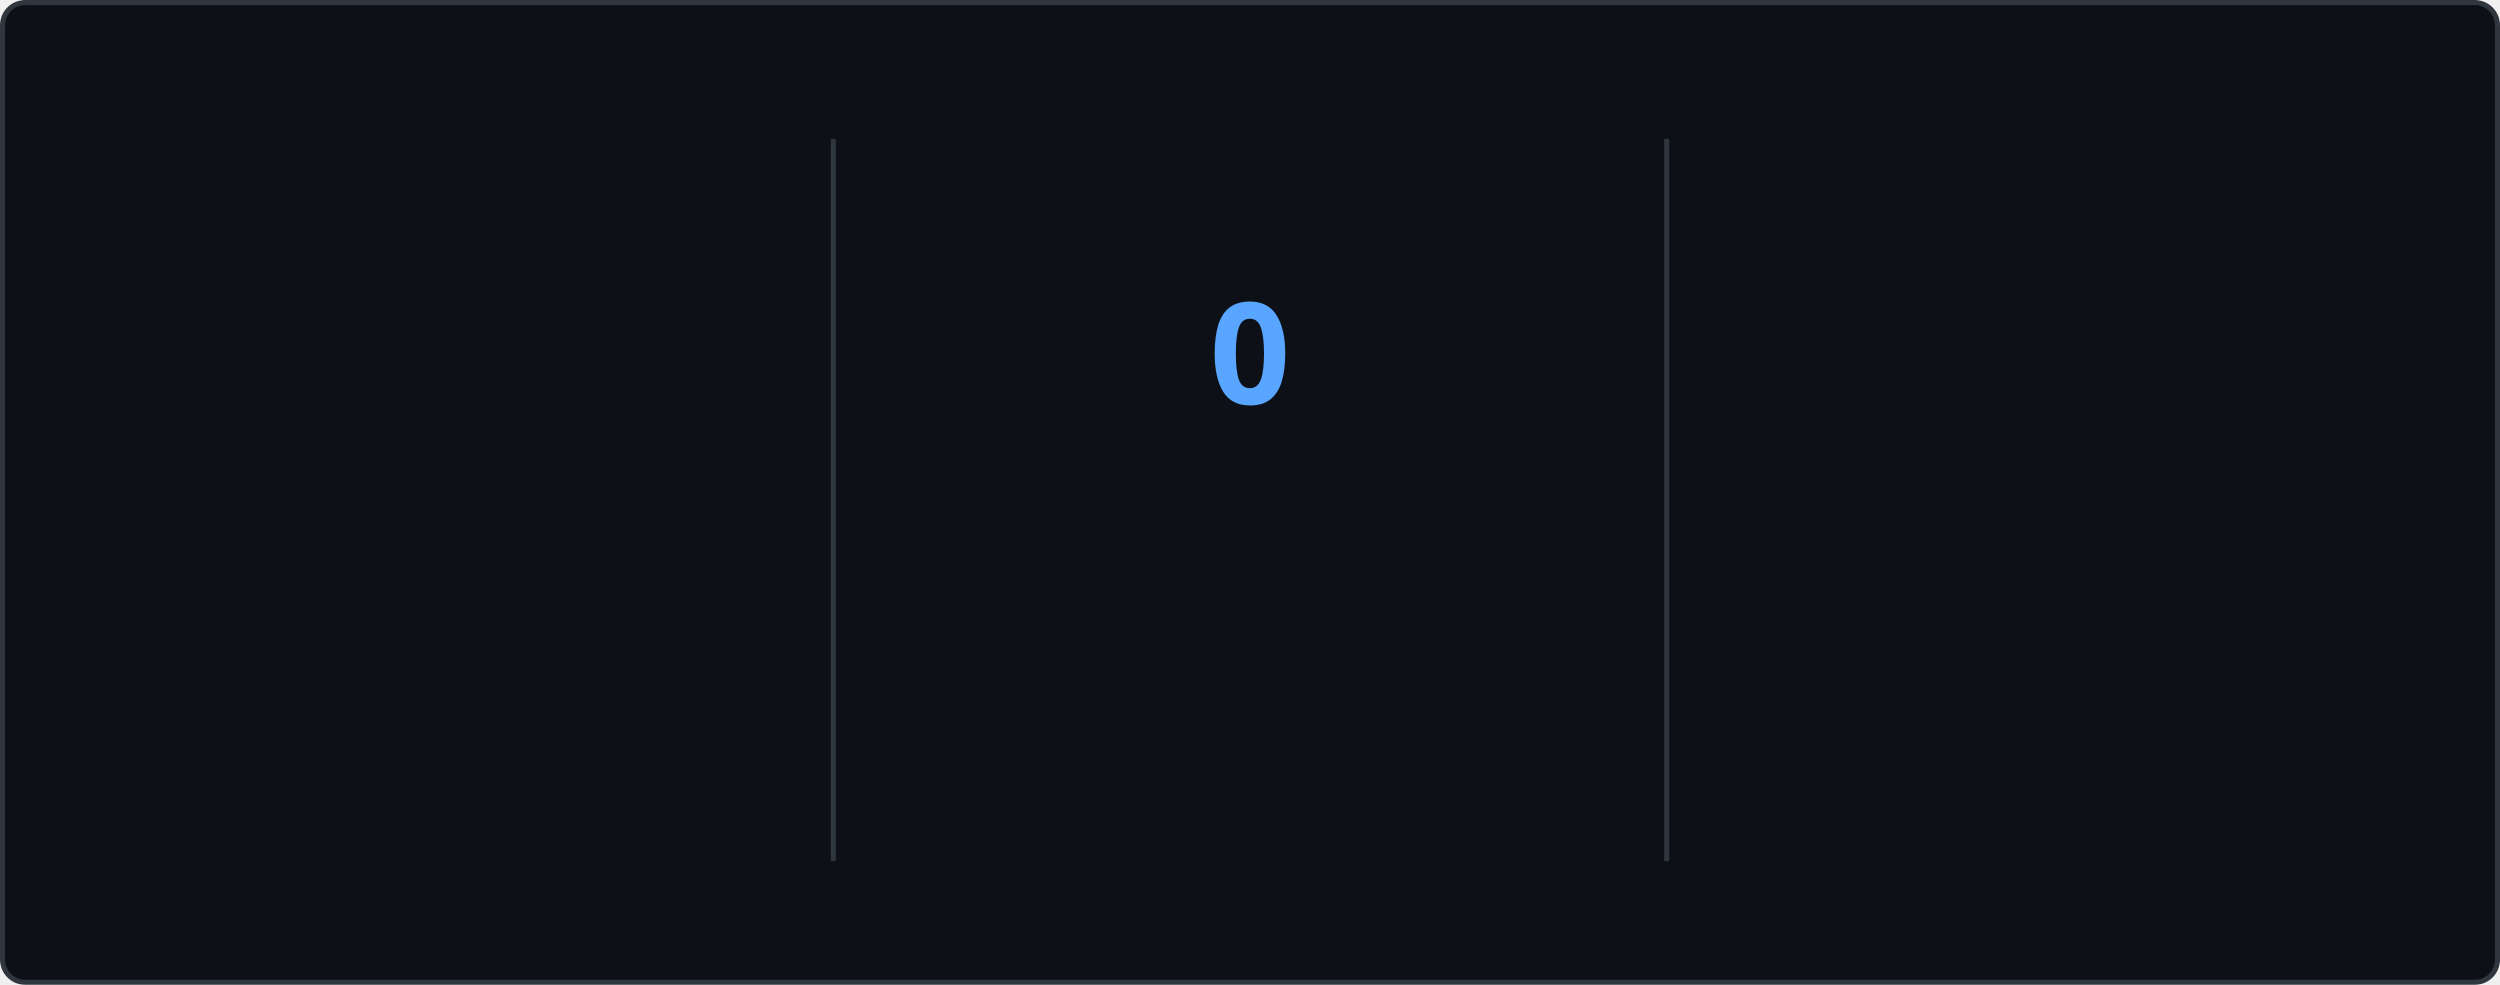
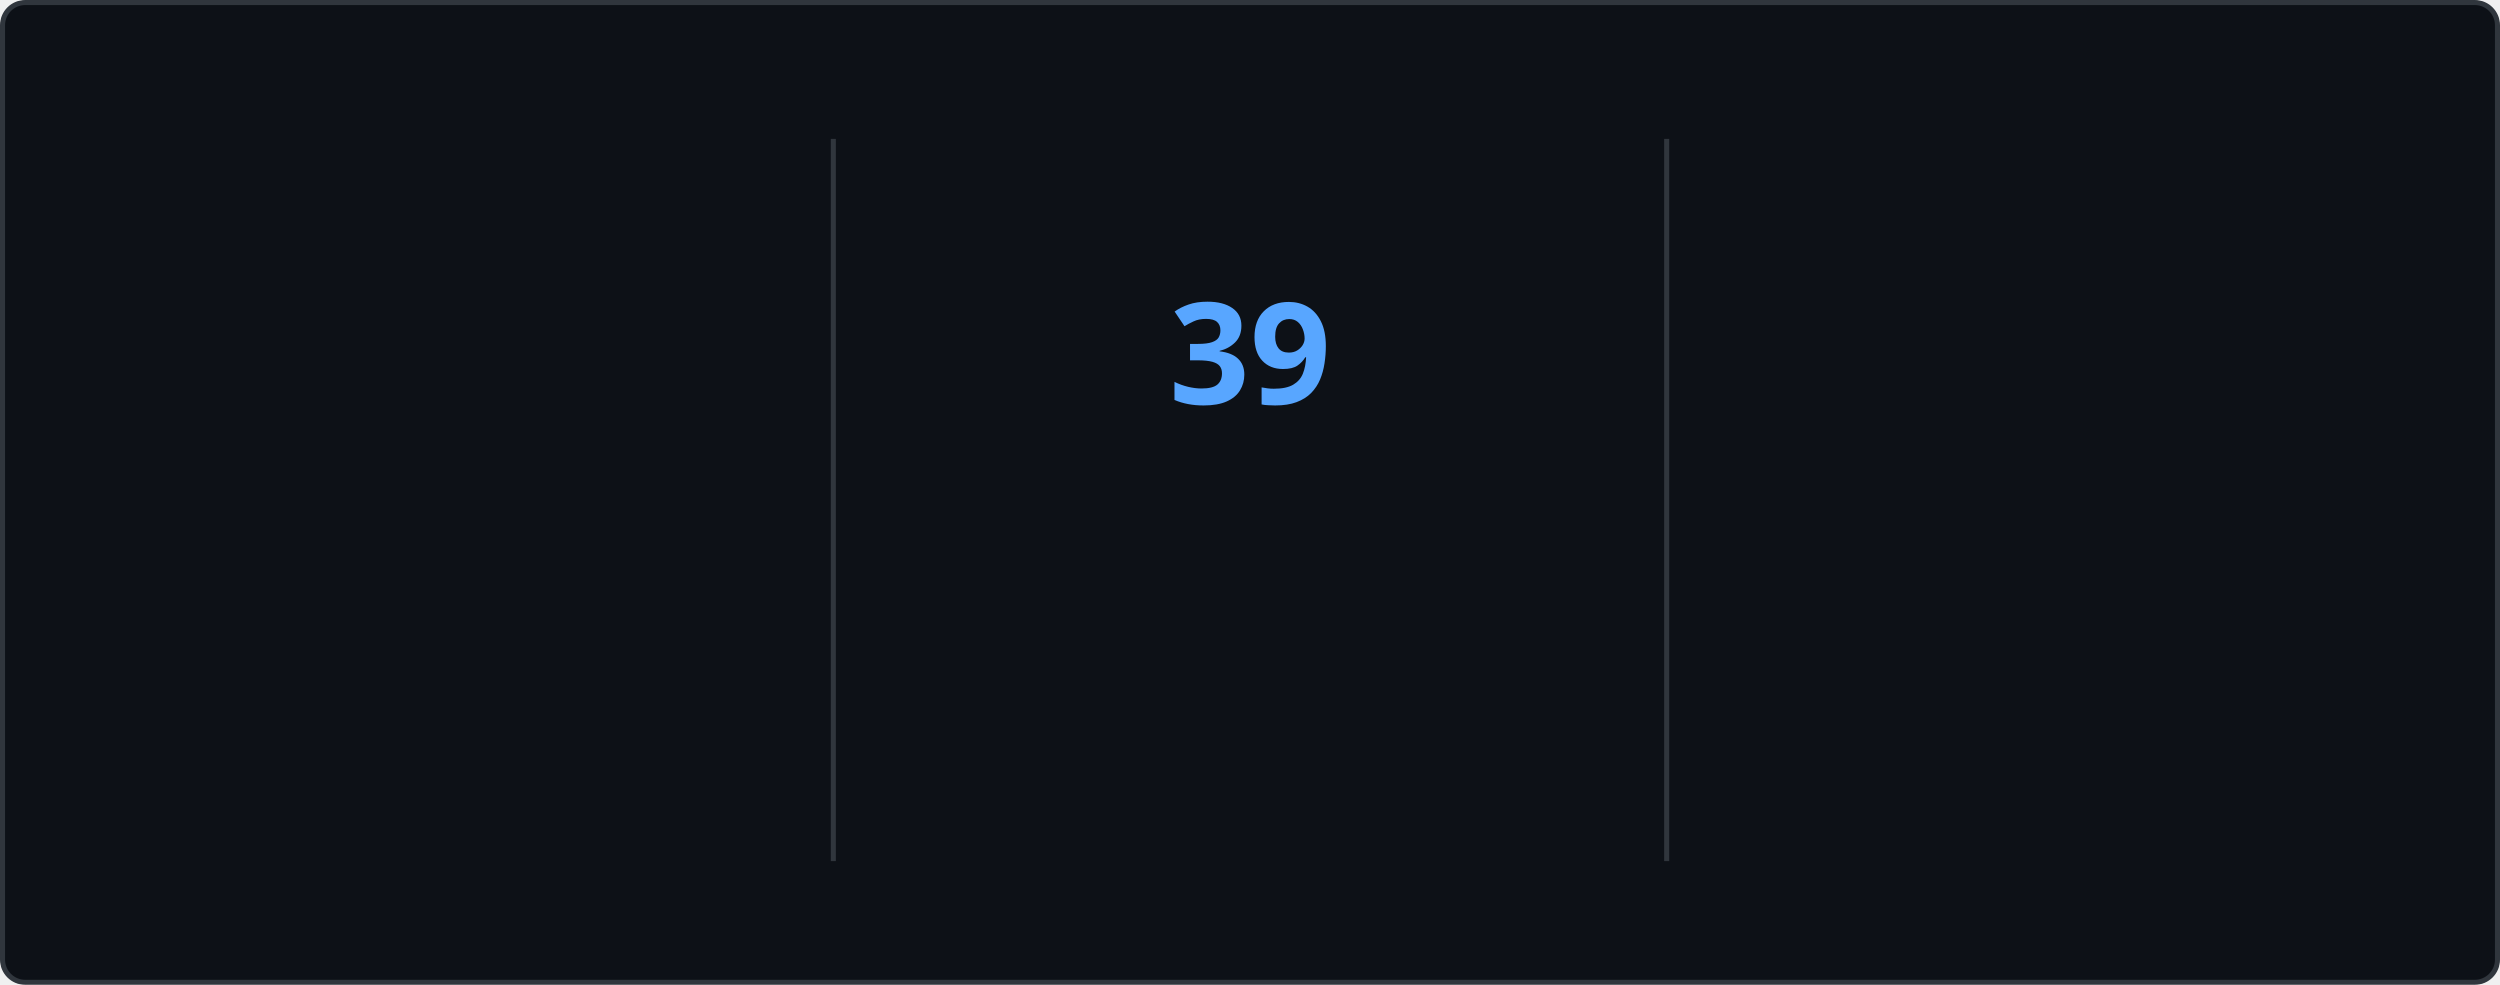
<svg xmlns="http://www.w3.org/2000/svg" style="isolation: isolate" viewBox="0 0 495 195" width="495px" height="195px" direction="ltr">
  <style>
    @keyframes currstreak {
      0% { font-size: 3px; opacity: 0.2; }
      80% { font-size: 34px; opacity: 1; }
      100% { font-size: 28px; opacity: 1; }
    }
    @keyframes fadein {
      0% { opacity: 0; }
      100% { opacity: 1; }
    }
    .big-number {
      font-family: "Segoe UI", Ubuntu, sans-serif;
      font-weight: 700;
      font-size: 28px;
      fill: #e6edf3;
    }
    .label {
      font-family: "Segoe UI", Ubuntu, sans-serif;
      font-weight: 400;
      font-size: 14px;
      fill: #e6edf3;
    }
    .range-text {
      font-family: "Segoe UI", Ubuntu, sans-serif;
      font-weight: 400;
      font-size: 12px;
      fill: #8b949e;
    }
    .current-streak-num {
      font-family: "Segoe UI", Ubuntu, sans-serif;
      font-weight: 700;
      font-size: 28px;
      fill: #58a6ff;
    }</style>
  <defs>
    <clipPath id="outer_rectangle">
      <rect width="495" height="195" rx="4.5" />
    </clipPath>
    <mask id="mask_out_ring_behind_fire">
      <rect width="495" height="195" fill="white" />
      <ellipse id="mask-ellipse" cx="247.5" cy="32" rx="13" ry="18" fill="black" />
    </mask>
  </defs>
  <g clip-path="url(#outer_rectangle)">
    <g style="isolation: isolate">
      <rect fill="#0d1117" rx="4.5" x="0.5" y="0.5" width="494" height="194" stroke="#30363d" />
    </g>
    <g style="isolation: isolate">
      <line x1="165" y1="28" x2="165" y2="170" vector-effect="non-scaling-stroke" stroke-width="1" stroke="#30363d" stroke-linejoin="miter" stroke-linecap="square" stroke-miterlimit="3" />
      <line x1="330" y1="28" x2="330" y2="170" vector-effect="non-scaling-stroke" stroke-width="1" stroke="#30363d" stroke-linejoin="miter" stroke-linecap="square" stroke-miterlimit="3" />
    </g>
    <g style="isolation: isolate">
      <g transform="translate(82.5, 48)">
        <text x="0" y="32" stroke-width="0" text-anchor="middle" class="big-number" style="opacity: 0; animation: fadein 0.5s linear forwards 0.6s">
            6.0K
          </text>
      </g>
      <g transform="translate(82.5, 84)">
        <text x="0" y="32" stroke-width="0" text-anchor="middle" class="label" style="opacity: 0; animation: fadein 0.5s linear forwards 0.7s">
            Total Contributions
          </text>
      </g>
      <g transform="translate(82.5, 114)">
        <text x="0" y="32" stroke-width="0" text-anchor="middle" class="range-text" style="opacity: 0; animation: fadein 0.5s linear forwards 0.8s">
            Aug 17 - Present
          </text>
      </g>
    </g>
    <g style="isolation: isolate">
      <g mask="url(#mask_out_ring_behind_fire)">
        <circle cx="247.5" cy="71" r="40" fill="none" stroke="#e6edf3" stroke-width="5" style="opacity: 0; animation: fadein 0.5s linear forwards 0.4s" />
      </g>
      <g transform="translate(247.5, 19.5)" stroke-opacity="0" style="opacity: 0; animation: fadein 0.5s linear forwards 0.6s">
        <path d="M -12 -0.5 L 15 -0.5 L 15 23.5 L -12 23.5 L -12 -0.5 Z" fill="none" />
        <path d="M 1.5 0.67 C 1.5 0.67 2.24 3.32 2.24 5.47 C 2.24 7.53 0.89 9.2 -1.17 9.2 C -3.23 9.2 -4.79 7.53 -4.79 5.47 L -4.76 5.11 C -6.78 7.51 -8 10.62 -8 13.99 C -8 18.41 -4.42 22 0 22 C 4.42 22 8 18.41 8 13.99 C 8 8.6 5.41 3.79 1.5 0.67 Z M -0.29 19 C -2.07 19 -3.51 17.6 -3.51 15.86 C -3.51 14.24 -2.46 13.1 -0.7 12.74 C 1.07 12.38 2.9 11.53 3.92 10.16 C 4.31 11.45 4.51 12.81 4.51 14.2 C 4.51 16.85 2.36 19 -0.29 19 Z" fill="#e6edf3" stroke-opacity="0" />
      </g>
      <g transform="translate(247.5, 48)">
        <text x="0" y="32" stroke-width="0" text-anchor="middle" class="current-streak-num" style="animation: currstreak 0.6s linear forwards">
-             0
+             39
          </text>
      </g>
      <g transform="translate(247.5, 108)">
        <text x="0" y="32" stroke-width="0" text-anchor="middle" class="label" style="opacity: 0; animation: fadein 0.5s linear forwards 0.9s">
            Current Streak
          </text>
      </g>
      <g transform="translate(247.5, 145)">
        <text x="0" y="21" stroke-width="0" text-anchor="middle" class="range-text" style="opacity: 0; animation: fadein 0.5s linear forwards 0.9s">
-             0 days
+             Jul 12 - Aug 19
          </text>
      </g>
    </g>
    <g style="isolation: isolate">
      <g transform="translate(412.5, 48)">
        <text x="0" y="32" stroke-width="0" text-anchor="middle" class="big-number" style="opacity: 0; animation: fadein 0.5s linear forwards 1.2s">
-             38
+             39
          </text>
      </g>
      <g transform="translate(412.5, 84)">
        <text x="0" y="32" stroke-width="0" text-anchor="middle" class="label" style="opacity: 0; animation: fadein 0.5s linear forwards 1.3s">
            Longest Streak
          </text>
      </g>
      <g transform="translate(412.5, 114)">
        <text x="0" y="32" stroke-width="0" text-anchor="middle" class="range-text" style="opacity: 0; animation: fadein 0.5s linear forwards 1.4s">
-             Jul 12 - Aug 18
+             Jul 12 - Aug 19
          </text>
      </g>
    </g>
  </g>
</svg>
